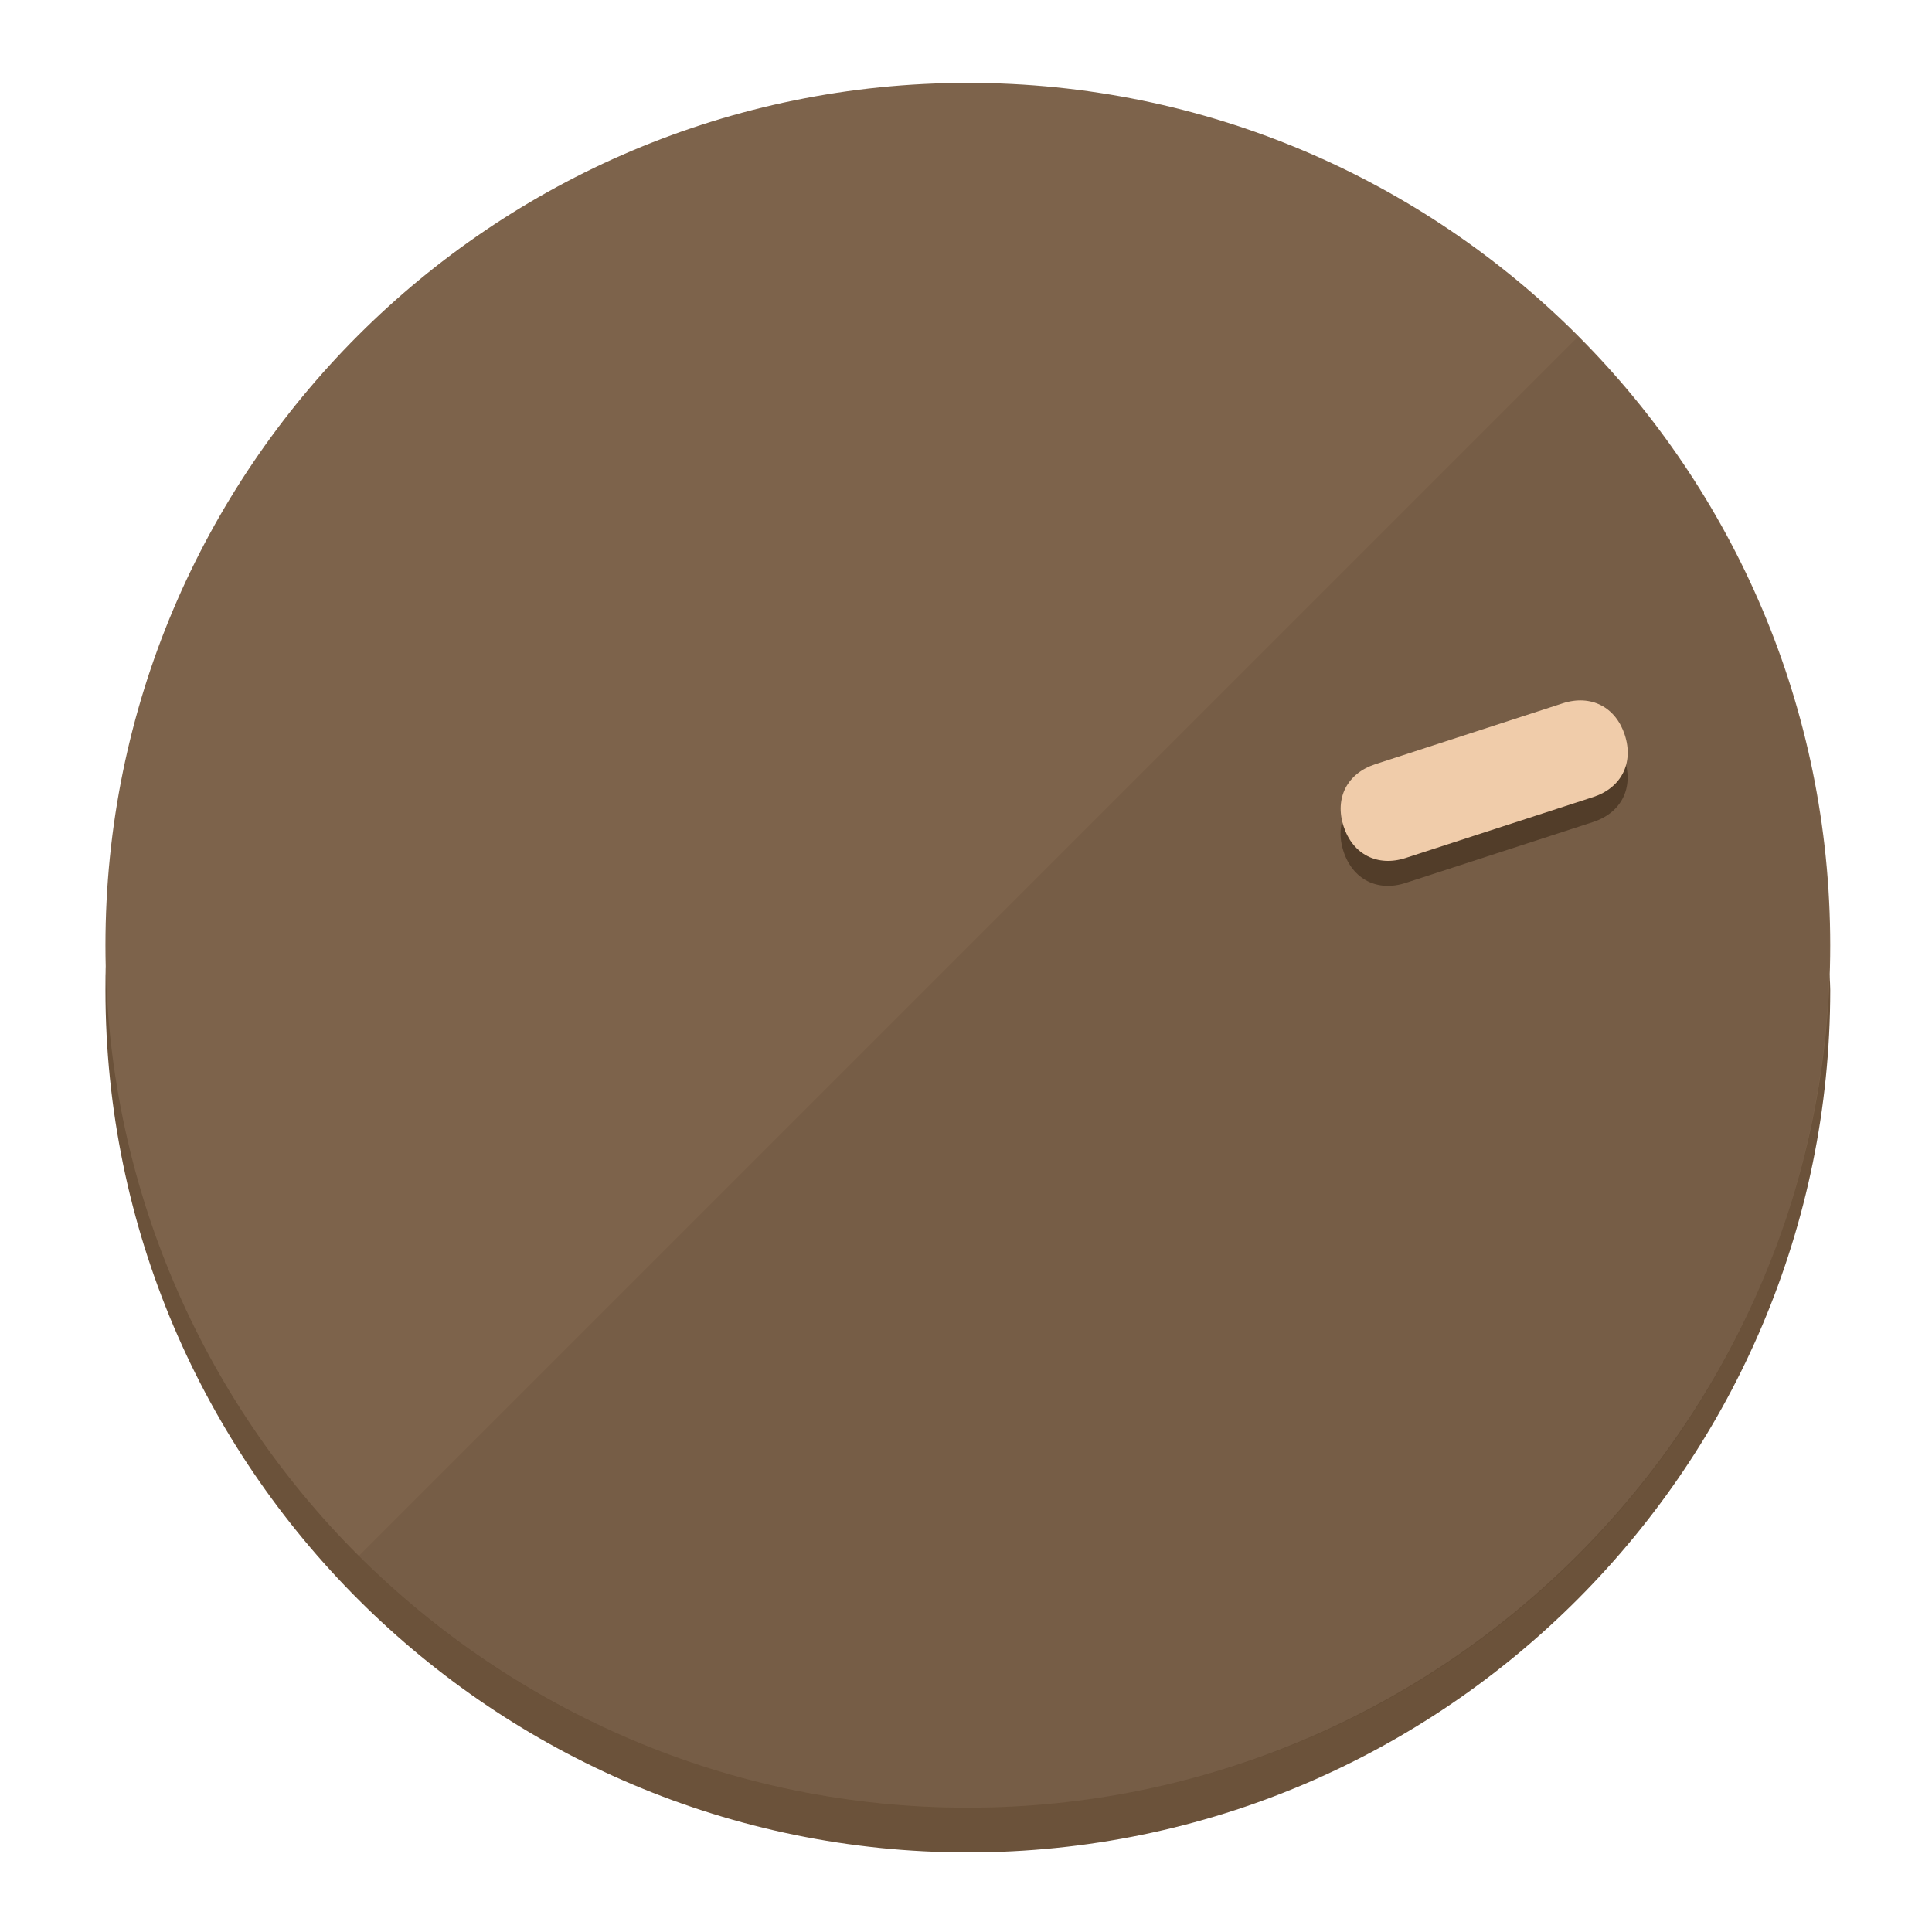
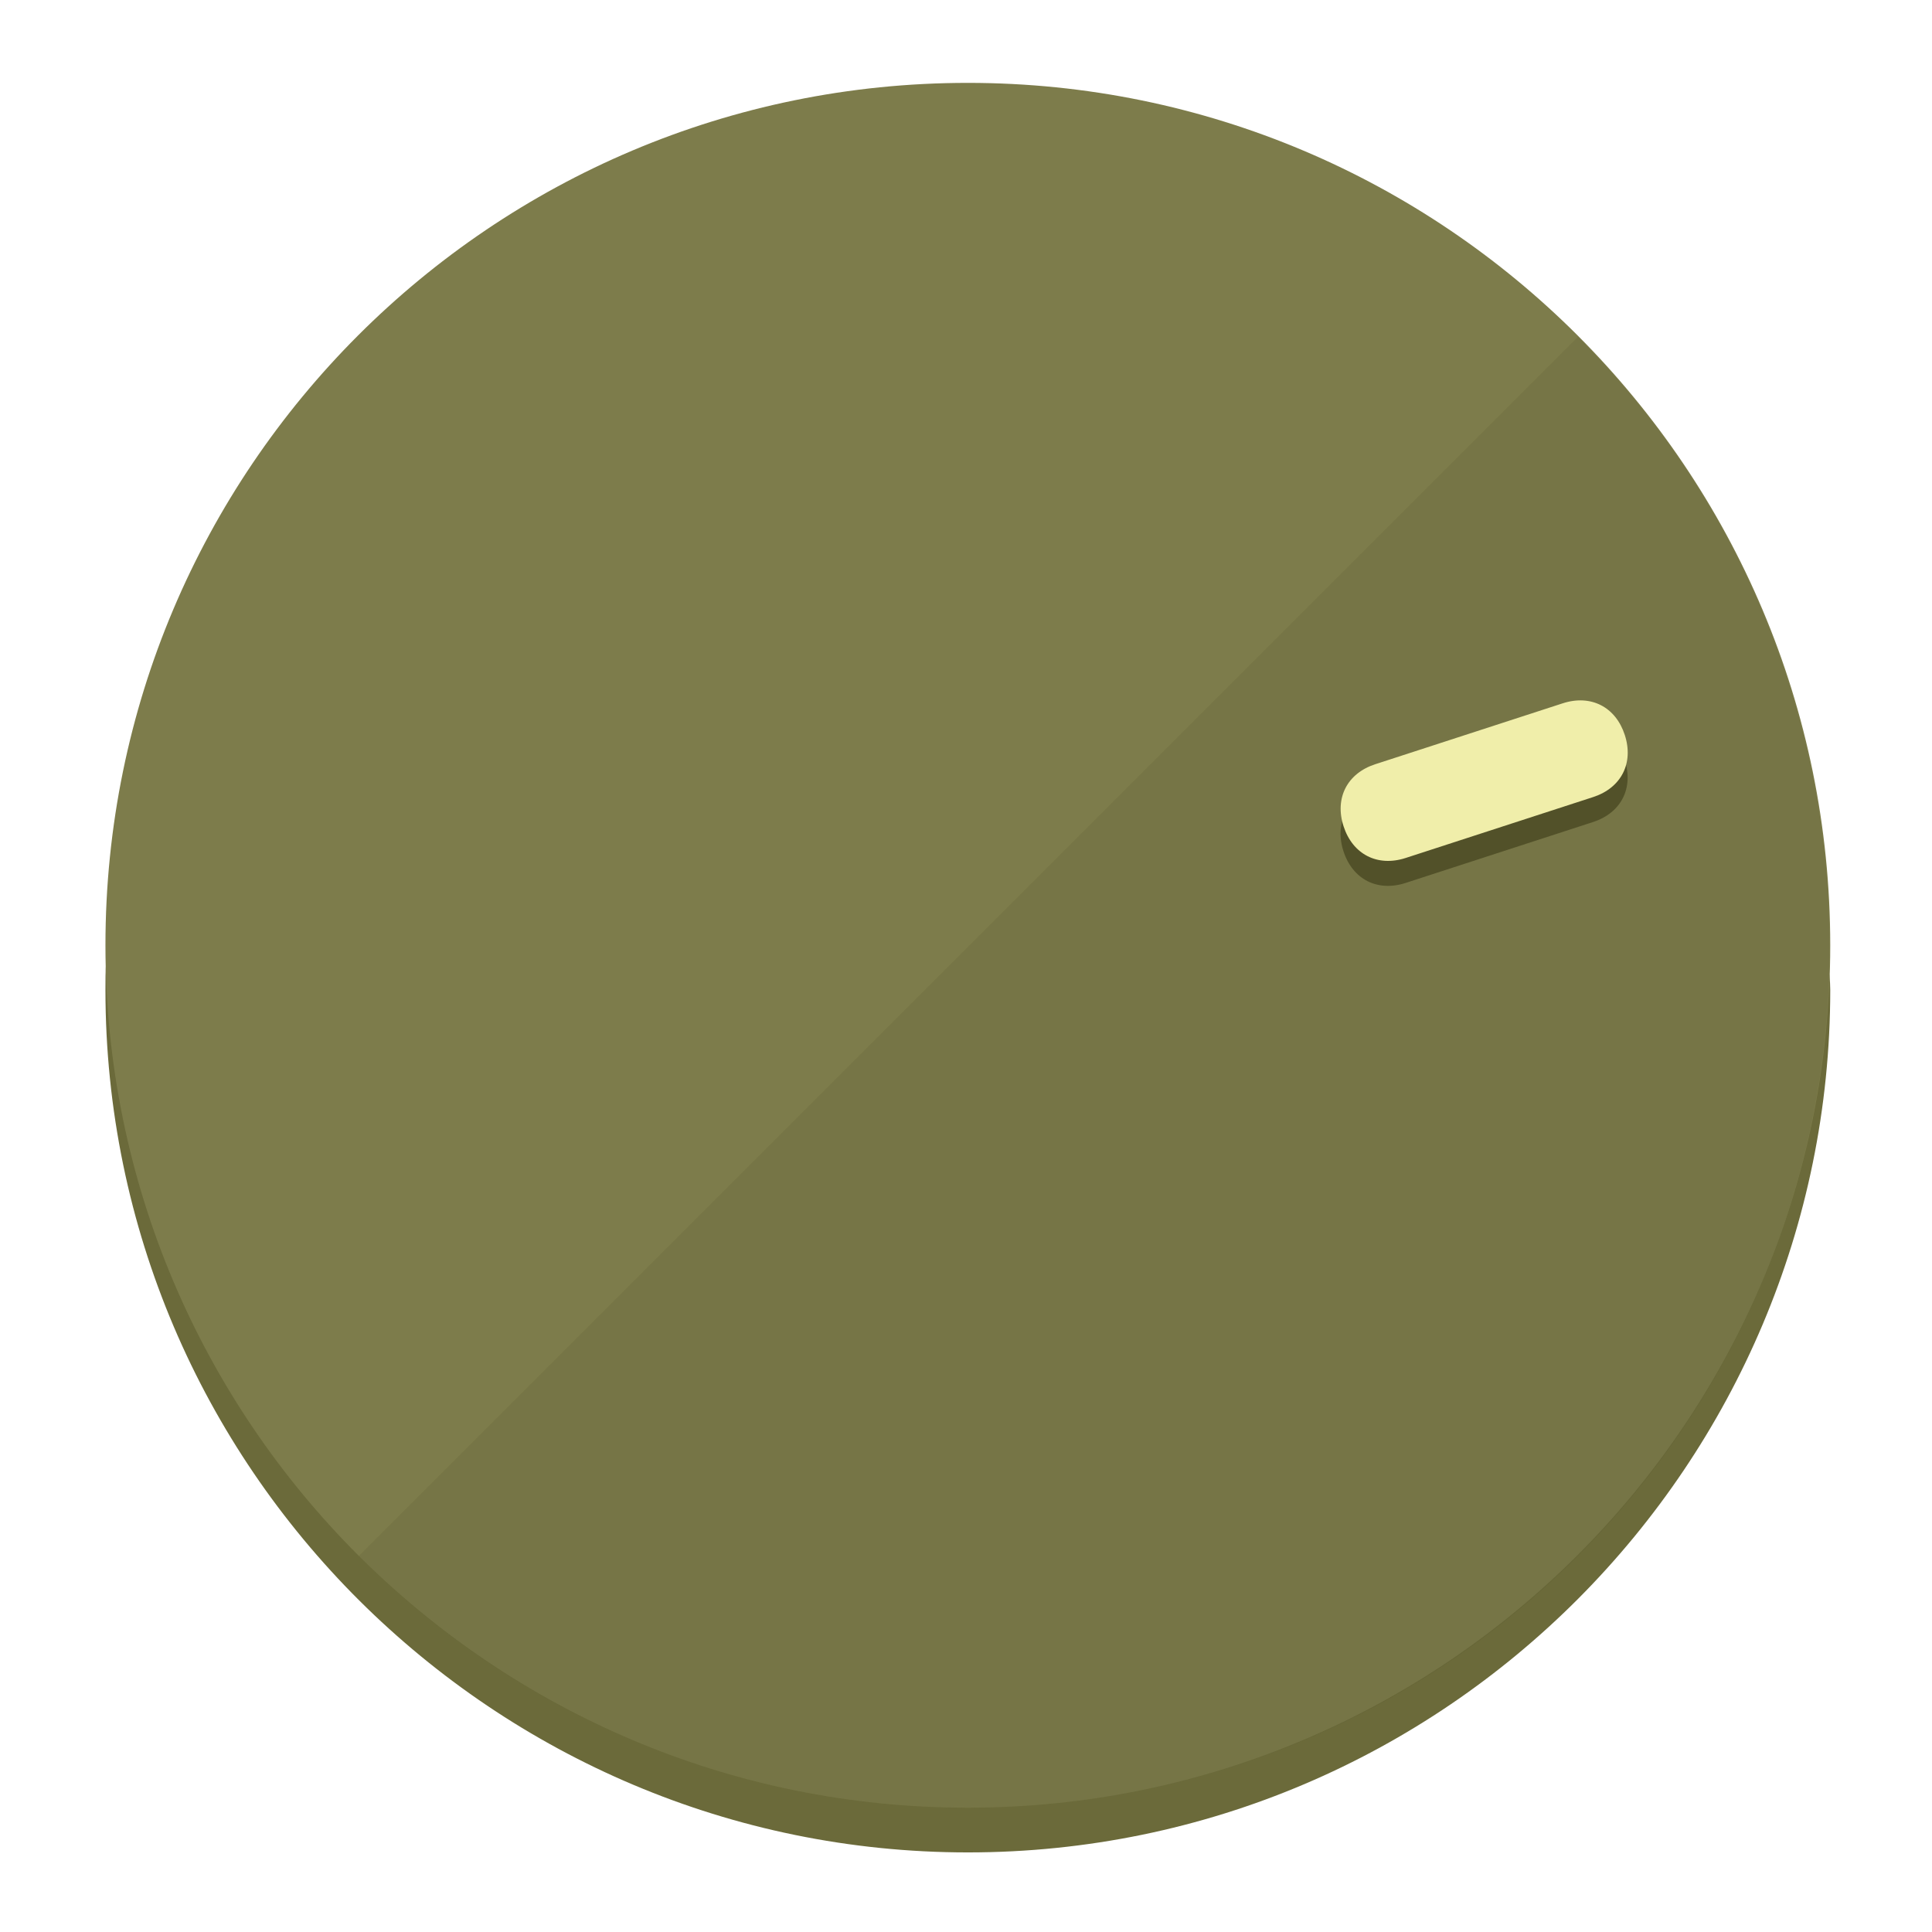
<svg xmlns="http://www.w3.org/2000/svg" height="120px" width="120px" version="1.1" id="Layer_1" viewBox="0 0 496.8 496.8" xml:space="preserve">
  <defs id="defs23" />
  <g id="g3158">
-     <path style="display:inline;fill:#6B523A;fill-opacity:1;stroke-width:1.584" d="m 248.875,445.92 c 116.582,0 212.89,-91.238 220.493,-205.286 0,5.069 1.267,8.87 1.267,13.939 0,121.651 -98.842,221.76 -221.76,221.76 -121.651,0 -221.76,-98.842 -221.76,-221.76 0,-5.069 0,-8.87 1.267,-13.939 7.603,114.048 103.91,205.286 220.493,205.286 z" id="path8" />
-     <circle style="display:inline;fill:#7D634B;fill-opacity:1;stroke-width:1.584" cx="248.875" cy="243.071" r="221.76" id="circle12" />
-     <path style="display:inline;fill:#523D29;fill-opacity:0.154;stroke-width:1.587" d="m 405.744,86.606 c 86.308,86.308 86.308,227.193 0,313.5 -86.308,86.308 -227.193,86.308 -313.5,0" id="path14" />
+     <path style="display:inline;fill:#6B6A3A;fill-opacity:1;stroke-width:1.584" d="m 248.875,445.92 c 116.582,0 212.89,-91.238 220.493,-205.286 0,5.069 1.267,8.87 1.267,13.939 0,121.651 -98.842,221.76 -221.76,221.76 -121.651,0 -221.76,-98.842 -221.76,-221.76 0,-5.069 0,-8.87 1.267,-13.939 7.603,114.048 103.91,205.286 220.493,205.286 z" id="path8" />
+     <circle style="display:inline;fill:#7D7C4B;fill-opacity:1;stroke-width:1.584" cx="248.875" cy="243.071" r="221.76" id="circle12" />
+     <path style="display:inline;fill:#525129;fill-opacity:0.154;stroke-width:1.587" d="m 405.744,86.606 c 86.308,86.308 86.308,227.193 0,313.5 -86.308,86.308 -227.193,86.308 -313.5,0" id="path14" />
  </g>
  <g id="g3198">
    <circle style="display:none;fill:#000000;fill-opacity:0;stroke-width:1.584" cx="308.441" cy="-161.035" r="221.76" id="circle12-3" transform="rotate(72)" />
-     <path style="display:inline;fill:#523D29;fill-opacity:1;stroke-width:1.584" d="m 361.436,227.043 c -7.231,2.35 -13.618,-0.905 -15.968,-8.136 v 0 c -2.35,-7.231 0.905,-13.618 8.136,-15.968 l 48.207,-15.663 c 7.231,-2.349 13.618,0.905 15.968,8.136 v 0 c 2.35,7.231 -0.905,13.618 -8.136,15.968 z" id="path3789" />
-     <path style="display:inline;fill:#F0CCAA;stroke-width:1.584" d="m 361.461,220.621 c -7.231,2.349 -13.618,-0.905 -15.968,-8.136 v 0 c -2.35,-7.231 0.905,-13.618 8.136,-15.968 l 48.207,-15.663 c 7.231,-2.35 13.618,0.905 15.968,8.136 v 0 c 2.35,7.231 -0.905,13.618 -8.136,15.968 z" id="path915" />
+     <path style="display:inline;fill:#525129;fill-opacity:1;stroke-width:1.584" d="m 361.436,227.043 c -7.231,2.35 -13.618,-0.905 -15.968,-8.136 v 0 c -2.35,-7.231 0.905,-13.618 8.136,-15.968 l 48.207,-15.663 c 7.231,-2.349 13.618,0.905 15.968,8.136 v 0 c 2.35,7.231 -0.905,13.618 -8.136,15.968 z" id="path3789" />
+     <path style="display:inline;fill:#F0EEAA;stroke-width:1.584" d="m 361.461,220.621 c -7.231,2.349 -13.618,-0.905 -15.968,-8.136 v 0 c -2.35,-7.231 0.905,-13.618 8.136,-15.968 l 48.207,-15.663 c 7.231,-2.35 13.618,0.905 15.968,8.136 v 0 c 2.35,7.231 -0.905,13.618 -8.136,15.968 z" id="path915" />
  </g>
</svg>
